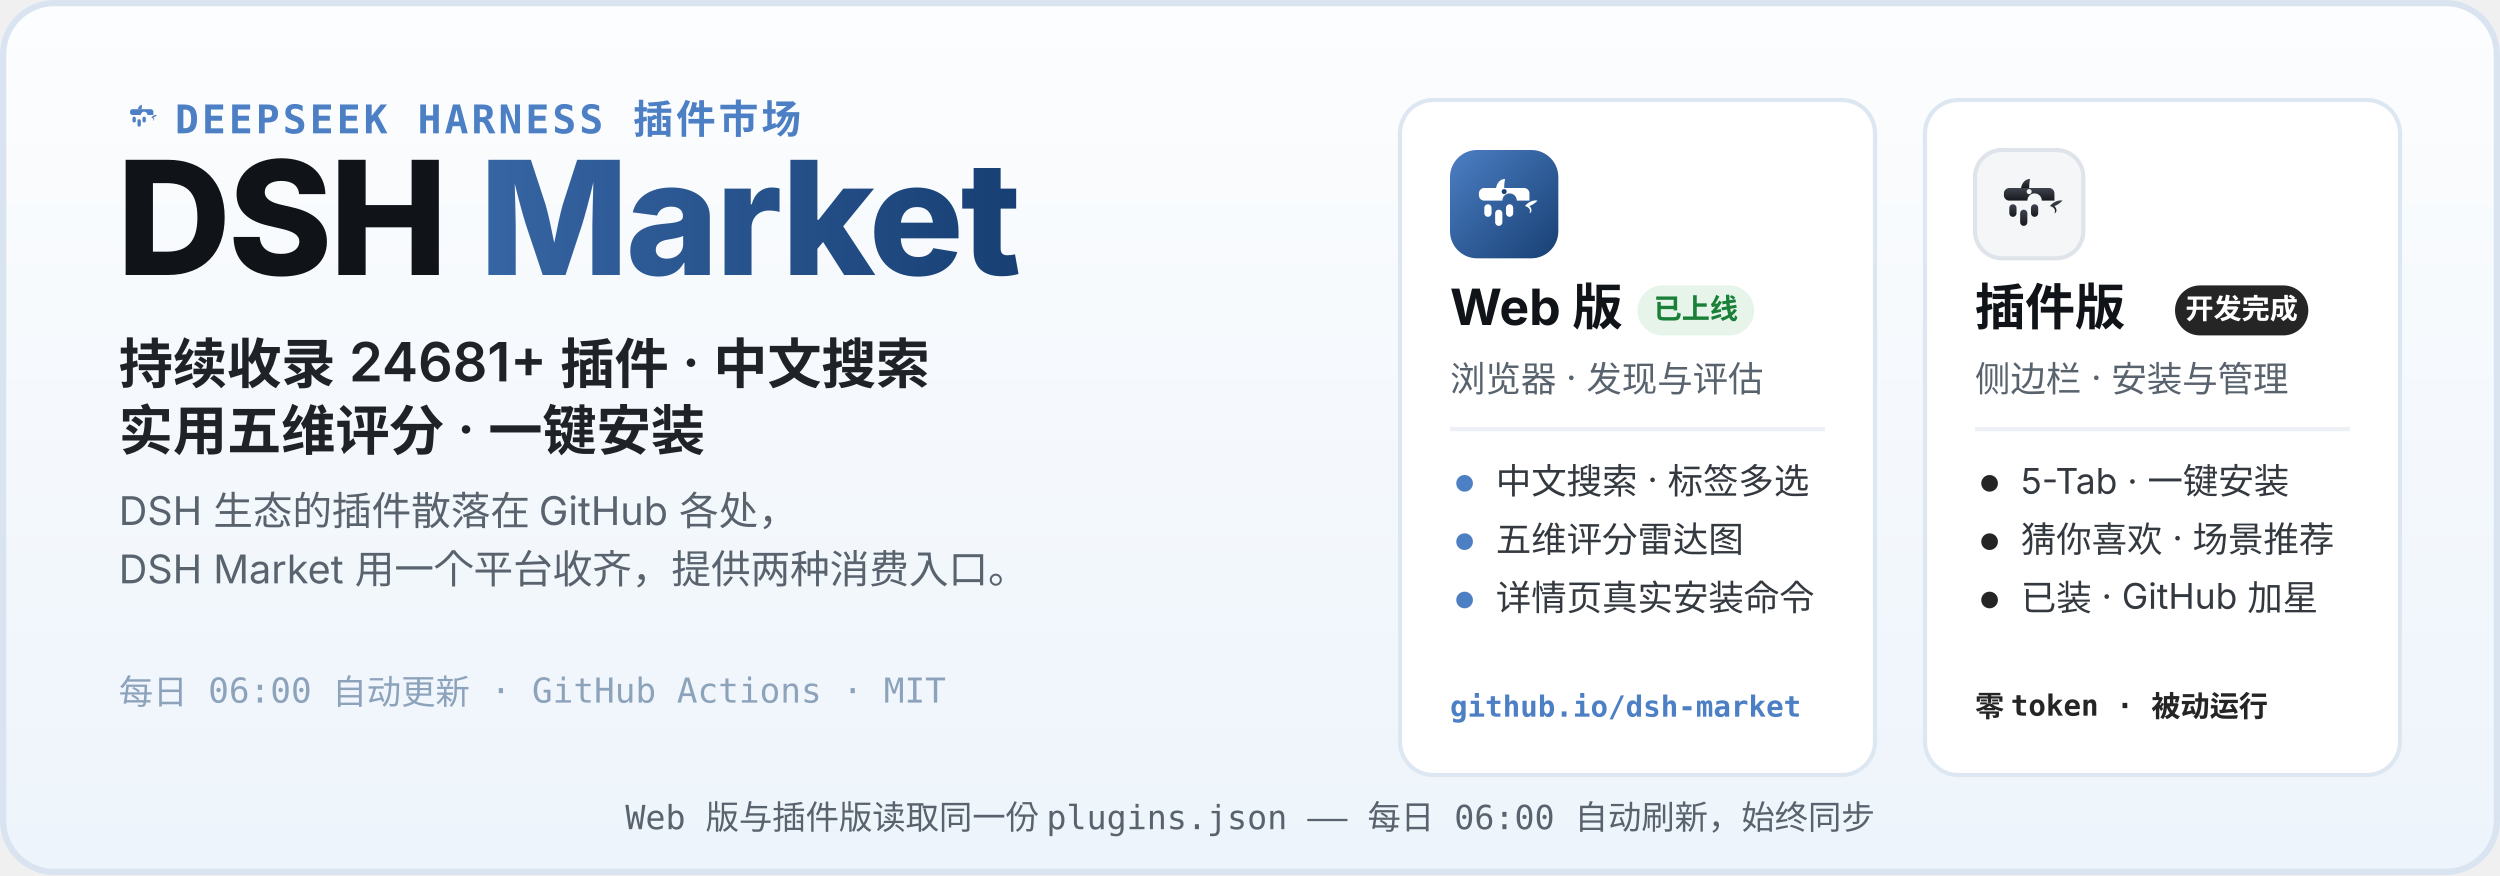
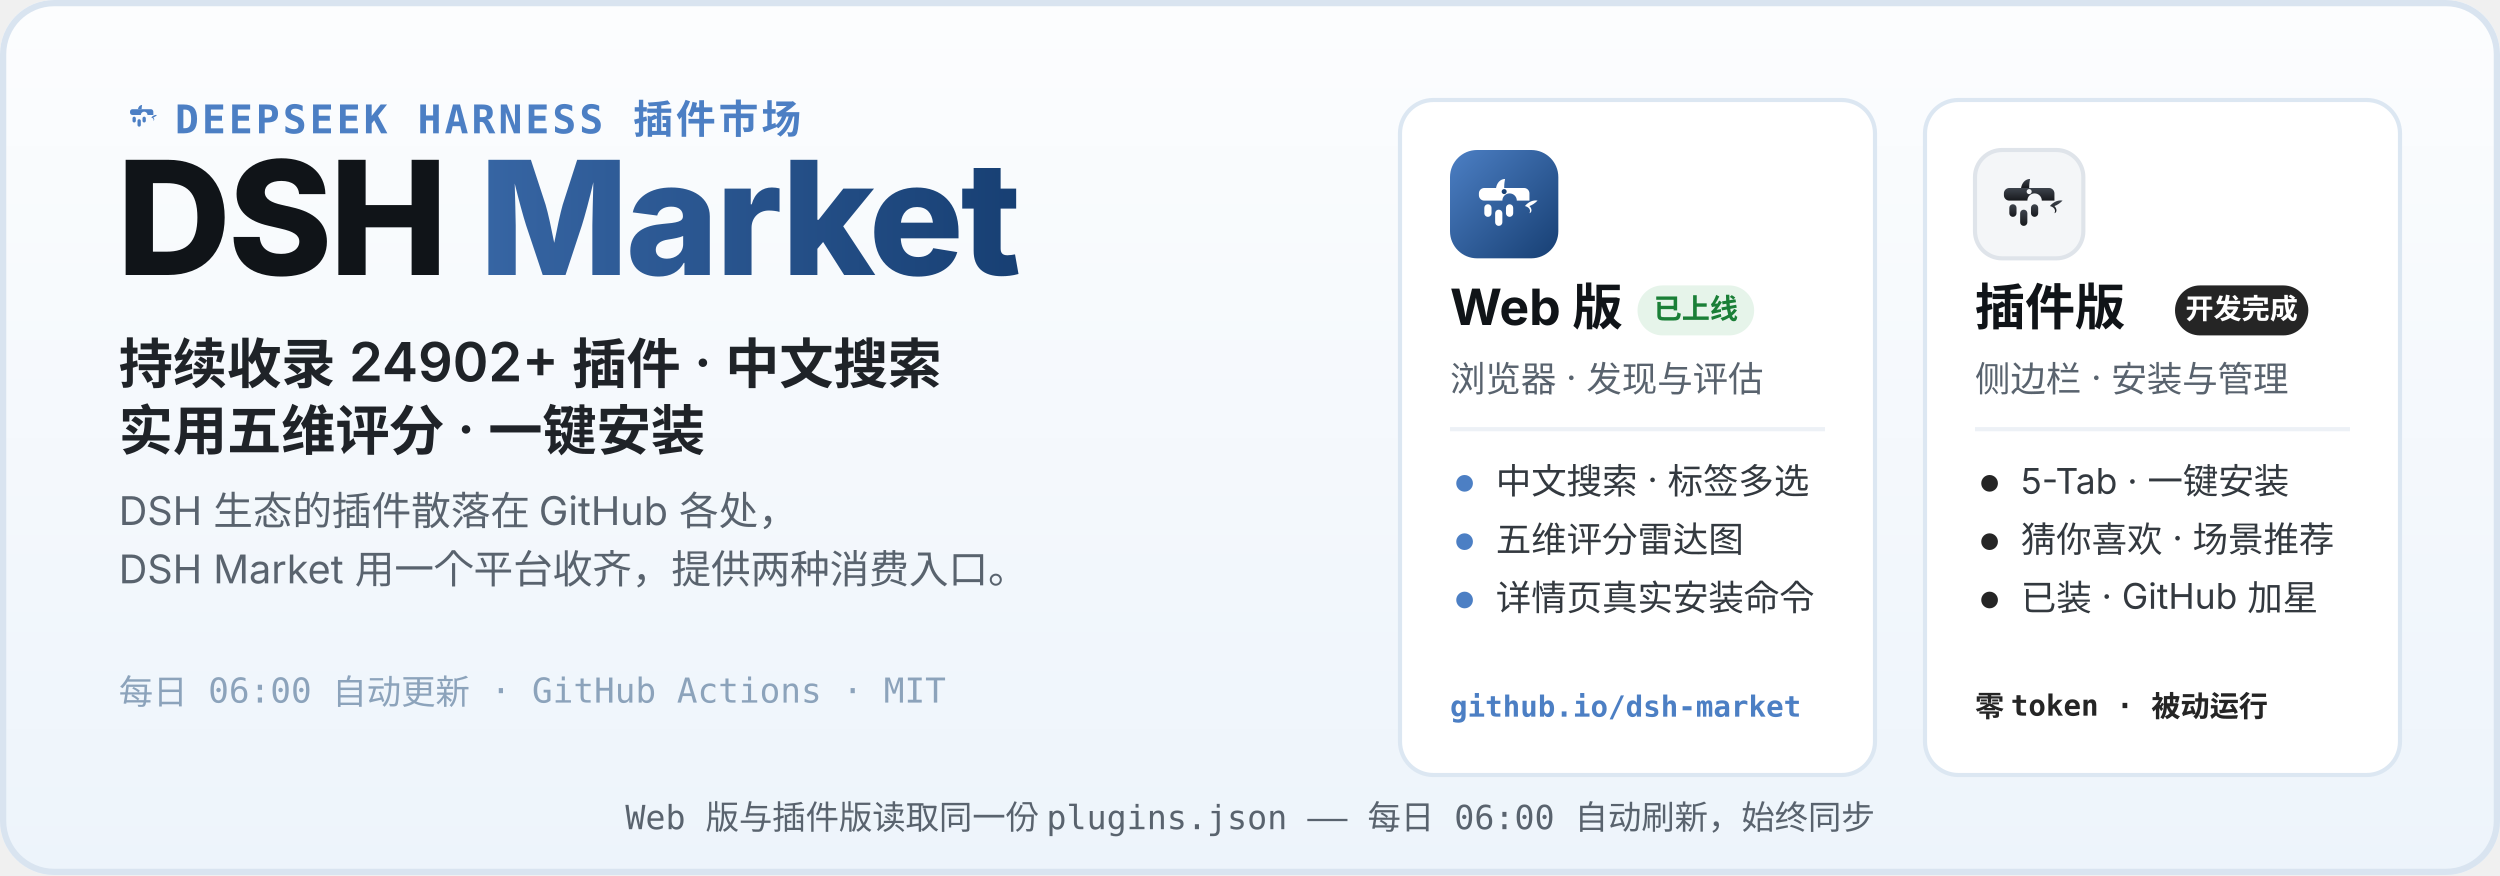
<svg xmlns="http://www.w3.org/2000/svg" width="1200" height="420" viewBox="0 0 1200 420" role="img" aria-labelledby="hero-title hero-desc">
  <defs>
    <linearGradient id="heroBg" x1="0" y1="0" x2="0" y2="1">
      <stop offset="0" stop-color="#FCFDFE" />
      <stop offset="1" stop-color="#EDF4FB" />
    </linearGradient>
    <linearGradient id="webLogo" x1="0" y1="0" x2="1" y2="1">
      <stop offset="0" stop-color="#4C7FC4" />
      <stop offset="1" stop-color="#173F73" />
    </linearGradient>
    <linearGradient id="plugLogo" x1="0" y1="0" x2="0" y2="1">
      <stop offset="0" stop-color="#3E444D" />
      <stop offset="1" stop-color="#17191D" />
    </linearGradient>
    <linearGradient id="marketWord" x1="0" y1="0" x2="1" y2="0">
      <stop offset="0" stop-color="#4C7FC4" />
      <stop offset="1" stop-color="#173F73" />
    </linearGradient>
  </defs>
  <rect width="1200" height="420" rx="26" fill="url(#heroBg)" />
  <rect x="1.5" y="1.5" width="1197" height="417" rx="24.5" fill="none" stroke="#D9E4F0" stroke-width="3" />
  <g transform="translate(56 44) scale(0.2)">
    <path d="M51 42 C52 36 56 32 61 32 C60 37 60 40 60 42 Z" fill="#4C7FC4" />
    <path d="M83 62 C87 57 93 55 97 56 C94 59 91 61 88 62 C91 65 91 69 88 70 C90 66 87 63 83 62 Z" fill="#4C7FC4" />
    <g fill="#4C7FC4">
      <path d="M38 42 h44 a6 6 0 0 1 6 6 v8 h-14 a8 8 0 1 0 -16 0 h-20 a6 6 0 0 1 -6 -6 v-2 a6 6 0 0 1 6 -6 z" />
      <rect x="38" y="60" width="8" height="14" rx="4" />
      <rect x="50" y="66" width="8" height="18" rx="4" />
      <rect x="62" y="60" width="8" height="14" rx="4" />
    </g>
  </g>
  <text x="84" y="64" font-family="ui-monospace, SFMono-Regular, Menlo, Consolas, monospace" font-size="19" font-weight="600" letter-spacing="1.5" fill="#4C7FC4">DEEPSEEK HARNESS 插件市场</text>
  <text x="56" y="132" font-family="-apple-system, BlinkMacSystemFont, 'Segoe UI', 'PingFang SC', 'Microsoft YaHei', 'Noto Sans SC', sans-serif" font-size="76" font-weight="800" letter-spacing="-1.5" fill="#101418">DSH <tspan fill="url(#marketWord)">Market</tspan>
  </text>
-   <text x="57" y="184" font-family="-apple-system, BlinkMacSystemFont, 'Segoe UI', 'PingFang SC', 'Microsoft YaHei', 'Noto Sans SC', sans-serif" font-size="26" font-weight="600" fill="#1F2328">持续收录 24681+ 插件 · 中文搜索</text>
+   <text x="57" y="184" font-family="-apple-system, BlinkMacSystemFont, 'Segoe UI', 'PingFang SC', 'Microsoft YaHei', 'Noto Sans SC', sans-serif" font-size="26" font-weight="600" fill="#1F2328">持续收录 24902+ 插件 · 中文搜索</text>
  <text x="57" y="216" font-family="-apple-system, BlinkMacSystemFont, 'Segoe UI', 'PingFang SC', 'Microsoft YaHei', 'Noto Sans SC', sans-serif" font-size="26" font-weight="600" fill="#1F2328">实用五维评分 · 一键安装</text>
  <text x="57" y="252" font-family="-apple-system, BlinkMacSystemFont, 'Segoe UI', 'PingFang SC', 'Microsoft YaHei', 'Noto Sans SC', sans-serif" font-size="19" fill="#59636E">DSH 生态的插件散落在 GitHub 各处，</text>
  <text x="57" y="280" font-family="-apple-system, BlinkMacSystemFont, 'Segoe UI', 'PingFang SC', 'Microsoft YaHei', 'Noto Sans SC', sans-serif" font-size="19" fill="#59636E">DSH Market 用一个平台收齐，提供两种消费入口。</text>
  <text x="57" y="338" font-family="ui-monospace, SFMono-Regular, Menlo, Consolas, monospace" font-size="16.5" fill="#8CA3BB">每日 06:00 自动更新 · GitHub Actions · MIT</text>
  <g>
    <rect x="672" y="48" width="228" height="324" rx="16" fill="#FFFFFF" stroke="#DCE7F2" stroke-width="2" />
    <g transform="translate(696 72)">
      <rect width="52" height="52" rx="13" fill="url(#webLogo)" />
      <g transform="translate(26 26.9) scale(0.4333) translate(-60 -62)">
        <path d="M51 42 C52 36 56 32 61 32 C60 37 60 40 60 42 Z" fill="#fff" />
        <path d="M83 62 C87 57 93 55 97 56 C94 59 91 61 88 62 C91 65 91 69 88 70 C90 66 87 63 83 62 Z" fill="#fff" />
        <g fill="#fff">
          <path d="M38 42 h44 a6 6 0 0 1 6 6 v8 h-14 a8 8 0 1 0 -16 0 h-20 a6 6 0 0 1 -6 -6 v-2 a6 6 0 0 1 6 -6 z" />
          <rect x="38" y="60" width="8" height="14" rx="4" />
          <rect x="50" y="66" width="8" height="18" rx="4" />
          <rect x="62" y="60" width="8" height="14" rx="4" />
        </g>
        <circle cx="60" cy="46" r="2.8" fill="#173F73" />
      </g>
    </g>
    <text x="696" y="156" font-family="-apple-system, BlinkMacSystemFont, 'Segoe UI', 'PingFang SC', 'Microsoft YaHei', 'Noto Sans SC', sans-serif" font-size="24" font-weight="700" fill="#101418">Web 版</text>
    <rect x="786" y="137" width="56" height="24" rx="12" fill="#E6F4EA" />
    <text x="814" y="153" font-family="-apple-system, BlinkMacSystemFont, 'Segoe UI', 'PingFang SC', 'Microsoft YaHei', 'Noto Sans SC', sans-serif" font-size="13.5" font-weight="700" fill="#1A7F37" text-anchor="middle">已上线</text>
    <text x="696" y="188" font-family="-apple-system, BlinkMacSystemFont, 'Segoe UI', 'PingFang SC', 'Microsoft YaHei', 'Noto Sans SC', sans-serif" font-size="17" fill="#59636E">浏览器 · 发现与评估</text>
    <line x1="696" y1="206" x2="876" y2="206" stroke="#EDF1F6" stroke-width="2" />
    <circle cx="703" cy="232" r="4" fill="#4C7FC4" />
    <text x="718" y="237" font-family="-apple-system, BlinkMacSystemFont, 'Segoe UI', 'PingFang SC', 'Microsoft YaHei', 'Noto Sans SC', sans-serif" font-size="17" fill="#33393F">中文搜索 · 标签多选</text>
    <circle cx="703" cy="260" r="4" fill="#4C7FC4" />
    <text x="718" y="265" font-family="-apple-system, BlinkMacSystemFont, 'Segoe UI', 'PingFang SC', 'Microsoft YaHei', 'Noto Sans SC', sans-serif" font-size="17" fill="#33393F">五维评分雷达图</text>
    <circle cx="703" cy="288" r="4" fill="#4C7FC4" />
    <text x="718" y="293" font-family="-apple-system, BlinkMacSystemFont, 'Segoe UI', 'PingFang SC', 'Microsoft YaHei', 'Noto Sans SC', sans-serif" font-size="17" fill="#33393F">详情页真实安装命令</text>
    <text x="696" y="344" font-family="ui-monospace, SFMono-Regular, Menlo, Consolas, monospace" font-size="14" font-weight="600" fill="#4C7FC4">github.io/dsh-market</text>
  </g>
  <g>
    <rect x="924" y="48" width="228" height="324" rx="16" fill="#FFFFFF" stroke="#DCE7F2" stroke-width="2" />
    <g transform="translate(948 72)">
      <rect width="52" height="52" rx="13" fill="#F4F6F8" stroke="#DFE4EA" stroke-width="2" />
      <g transform="translate(26 26.9) scale(0.4333) translate(-60 -62)">
        <path d="M51 42 C52 36 56 32 61 32 C60 37 60 40 60 42 Z" fill="url(#plugLogo)" />
        <path d="M83 62 C87 57 93 55 97 56 C94 59 91 61 88 62 C91 65 91 69 88 70 C90 66 87 63 83 62 Z" fill="url(#plugLogo)" />
        <g fill="url(#plugLogo)">
          <path d="M38 42 h44 a6 6 0 0 1 6 6 v8 h-14 a8 8 0 1 0 -16 0 h-20 a6 6 0 0 1 -6 -6 v-2 a6 6 0 0 1 6 -6 z" />
          <rect x="38" y="60" width="8" height="14" rx="4" />
          <rect x="50" y="66" width="8" height="18" rx="4" />
          <rect x="62" y="60" width="8" height="14" rx="4" />
        </g>
        <circle cx="60" cy="46" r="2.8" fill="#F4F6F8" />
      </g>
    </g>
    <text x="948" y="156" font-family="-apple-system, BlinkMacSystemFont, 'Segoe UI', 'PingFang SC', 'Microsoft YaHei', 'Noto Sans SC', sans-serif" font-size="24" font-weight="700" fill="#101418">插件版</text>
    <rect x="1044" y="137" width="64" height="24" rx="12" fill="#252525" />
    <text x="1076" y="153" font-family="-apple-system, BlinkMacSystemFont, 'Segoe UI', 'PingFang SC', 'Microsoft YaHei', 'Noto Sans SC', sans-serif" font-size="13.5" font-weight="700" fill="#FFFFFF" text-anchor="middle">开发完成</text>
    <text x="948" y="188" font-family="-apple-system, BlinkMacSystemFont, 'Segoe UI', 'PingFang SC', 'Microsoft YaHei', 'Noto Sans SC', sans-serif" font-size="17" fill="#59636E">侧边栏 · 安装与管理</text>
    <line x1="948" y1="206" x2="1128" y2="206" stroke="#EDF1F6" stroke-width="2" />
    <circle cx="955" cy="232" r="4" fill="#252525" />
    <text x="970" y="237" font-family="-apple-system, BlinkMacSystemFont, 'Segoe UI', 'PingFang SC', 'Microsoft YaHei', 'Noto Sans SC', sans-serif" font-size="17" fill="#33393F">5-Tab · 一键安装</text>
    <circle cx="955" cy="260" r="4" fill="#252525" />
    <text x="970" y="265" font-family="-apple-system, BlinkMacSystemFont, 'Segoe UI', 'PingFang SC', 'Microsoft YaHei', 'Noto Sans SC', sans-serif" font-size="17" fill="#33393F">猜你喜欢 · 场景推荐</text>
    <circle cx="955" cy="288" r="4" fill="#252525" />
    <text x="970" y="293" font-family="-apple-system, BlinkMacSystemFont, 'Segoe UI', 'PingFang SC', 'Microsoft YaHei', 'Noto Sans SC', sans-serif" font-size="17" fill="#33393F">已装 · GitHub 加星</text>
    <text x="948" y="344" font-family="ui-monospace, SFMono-Regular, Menlo, Consolas, monospace" font-size="14" font-weight="600" fill="#252525">零 token · 被动运行</text>
  </g>
  <text x="600" y="398" font-family="ui-monospace, SFMono-Regular, Menlo, Consolas, monospace" font-size="16" fill="#59636E" text-anchor="middle">Web 版与插件版读取同一份 plugins.json —— 每日 06:00 自动刷新，始终同步</text>
</svg>
